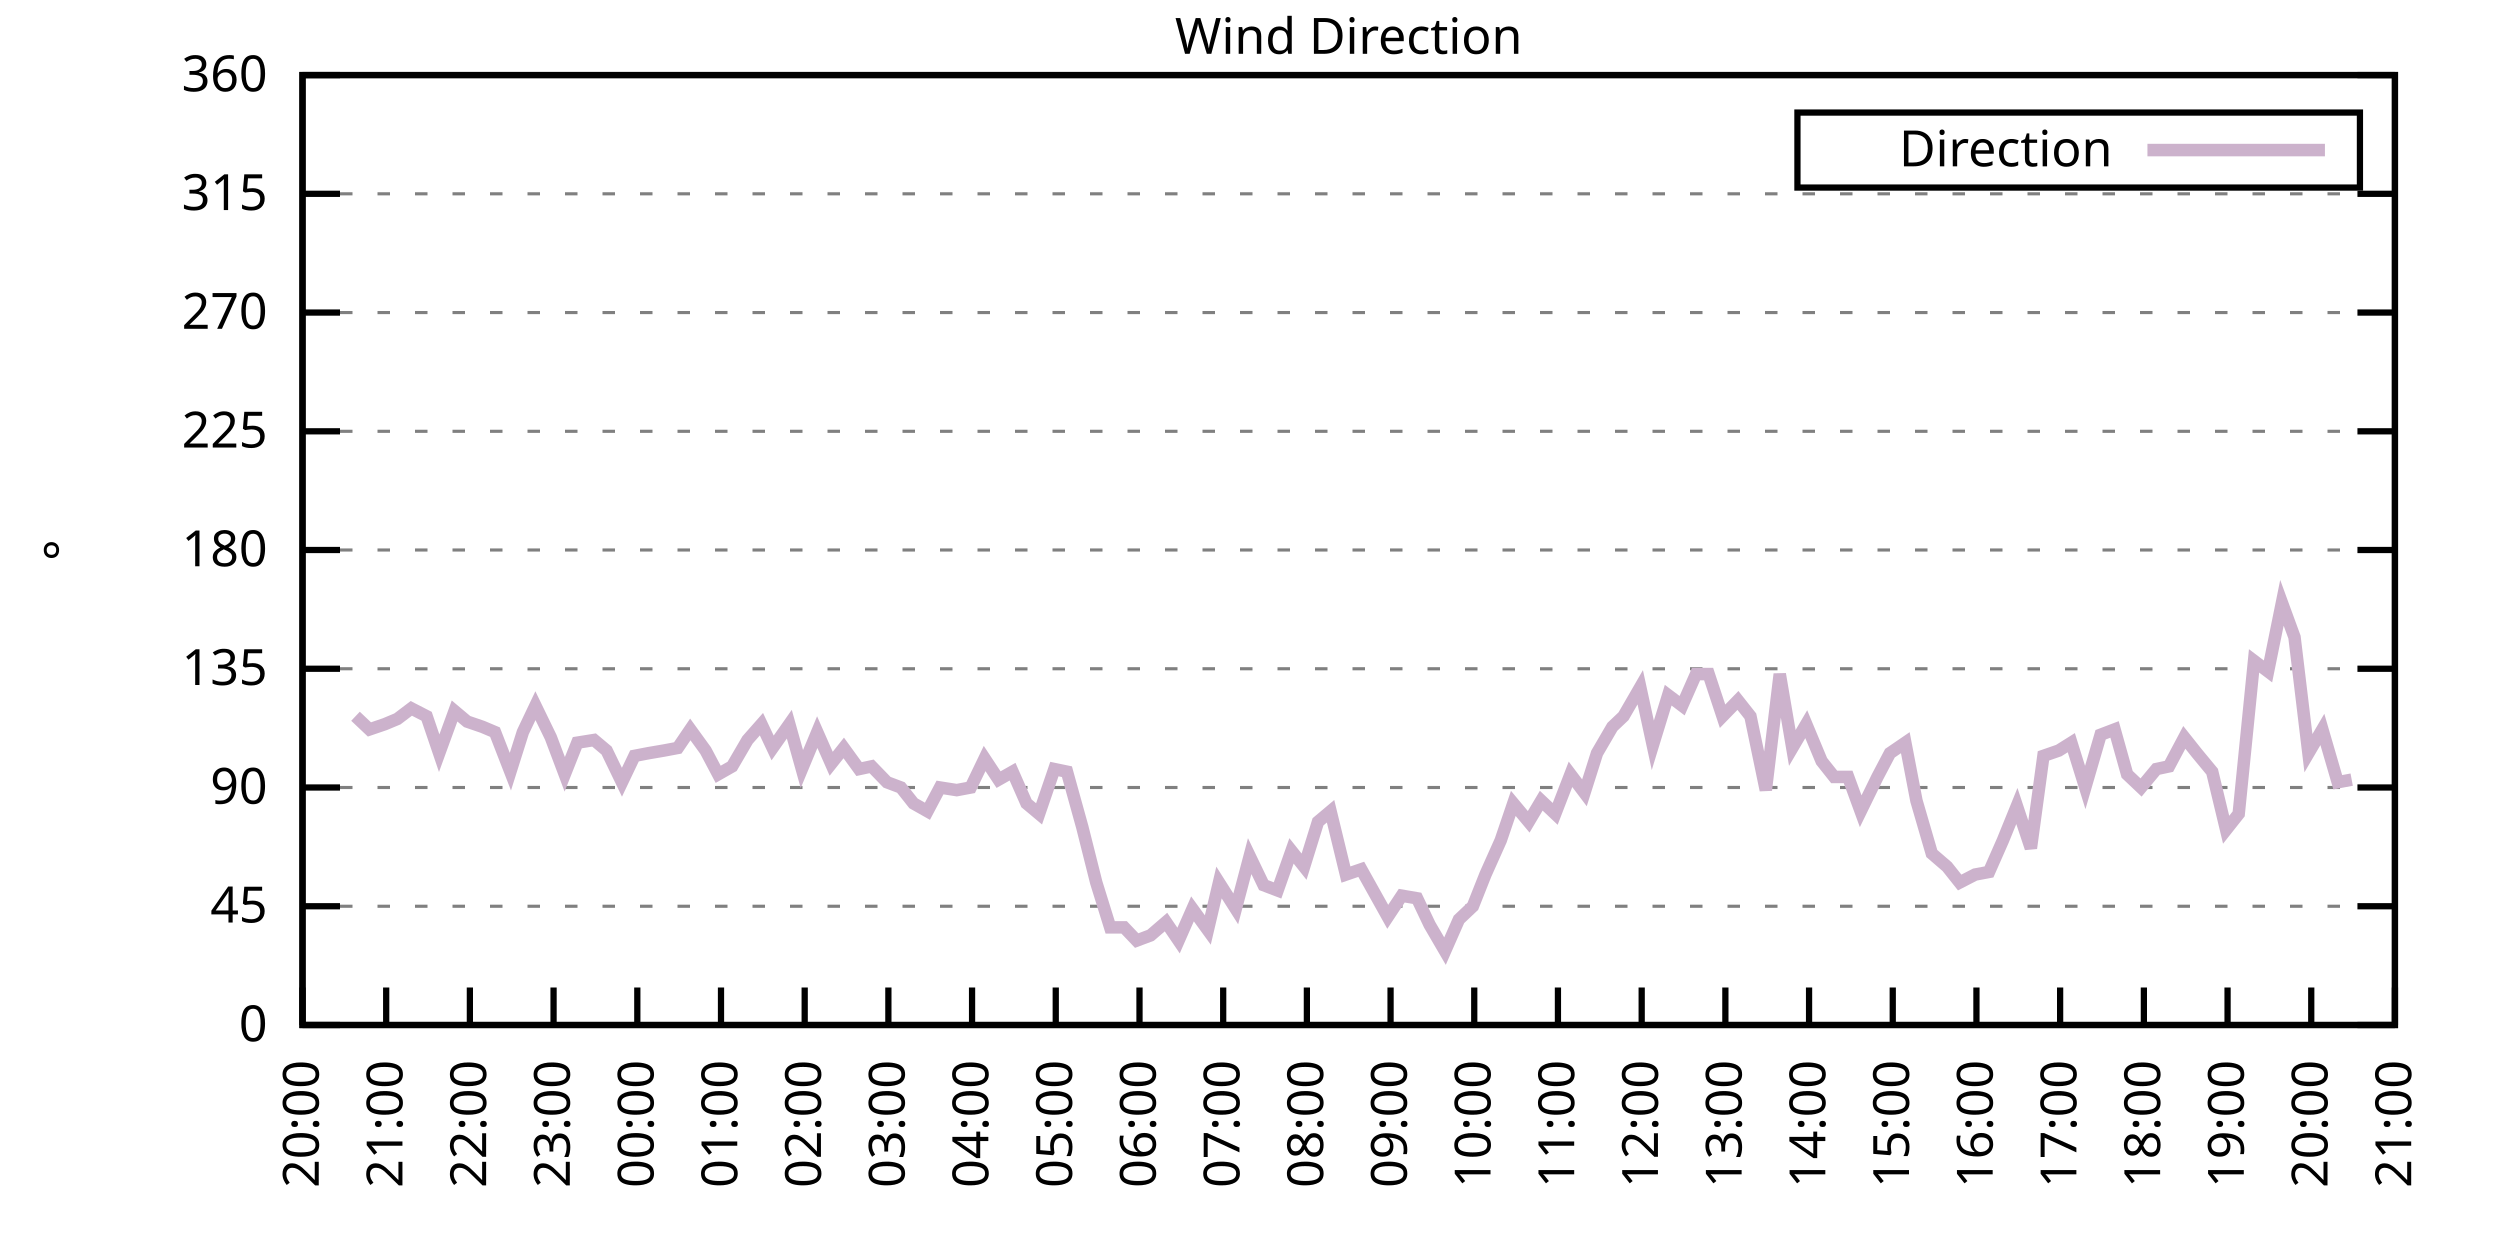
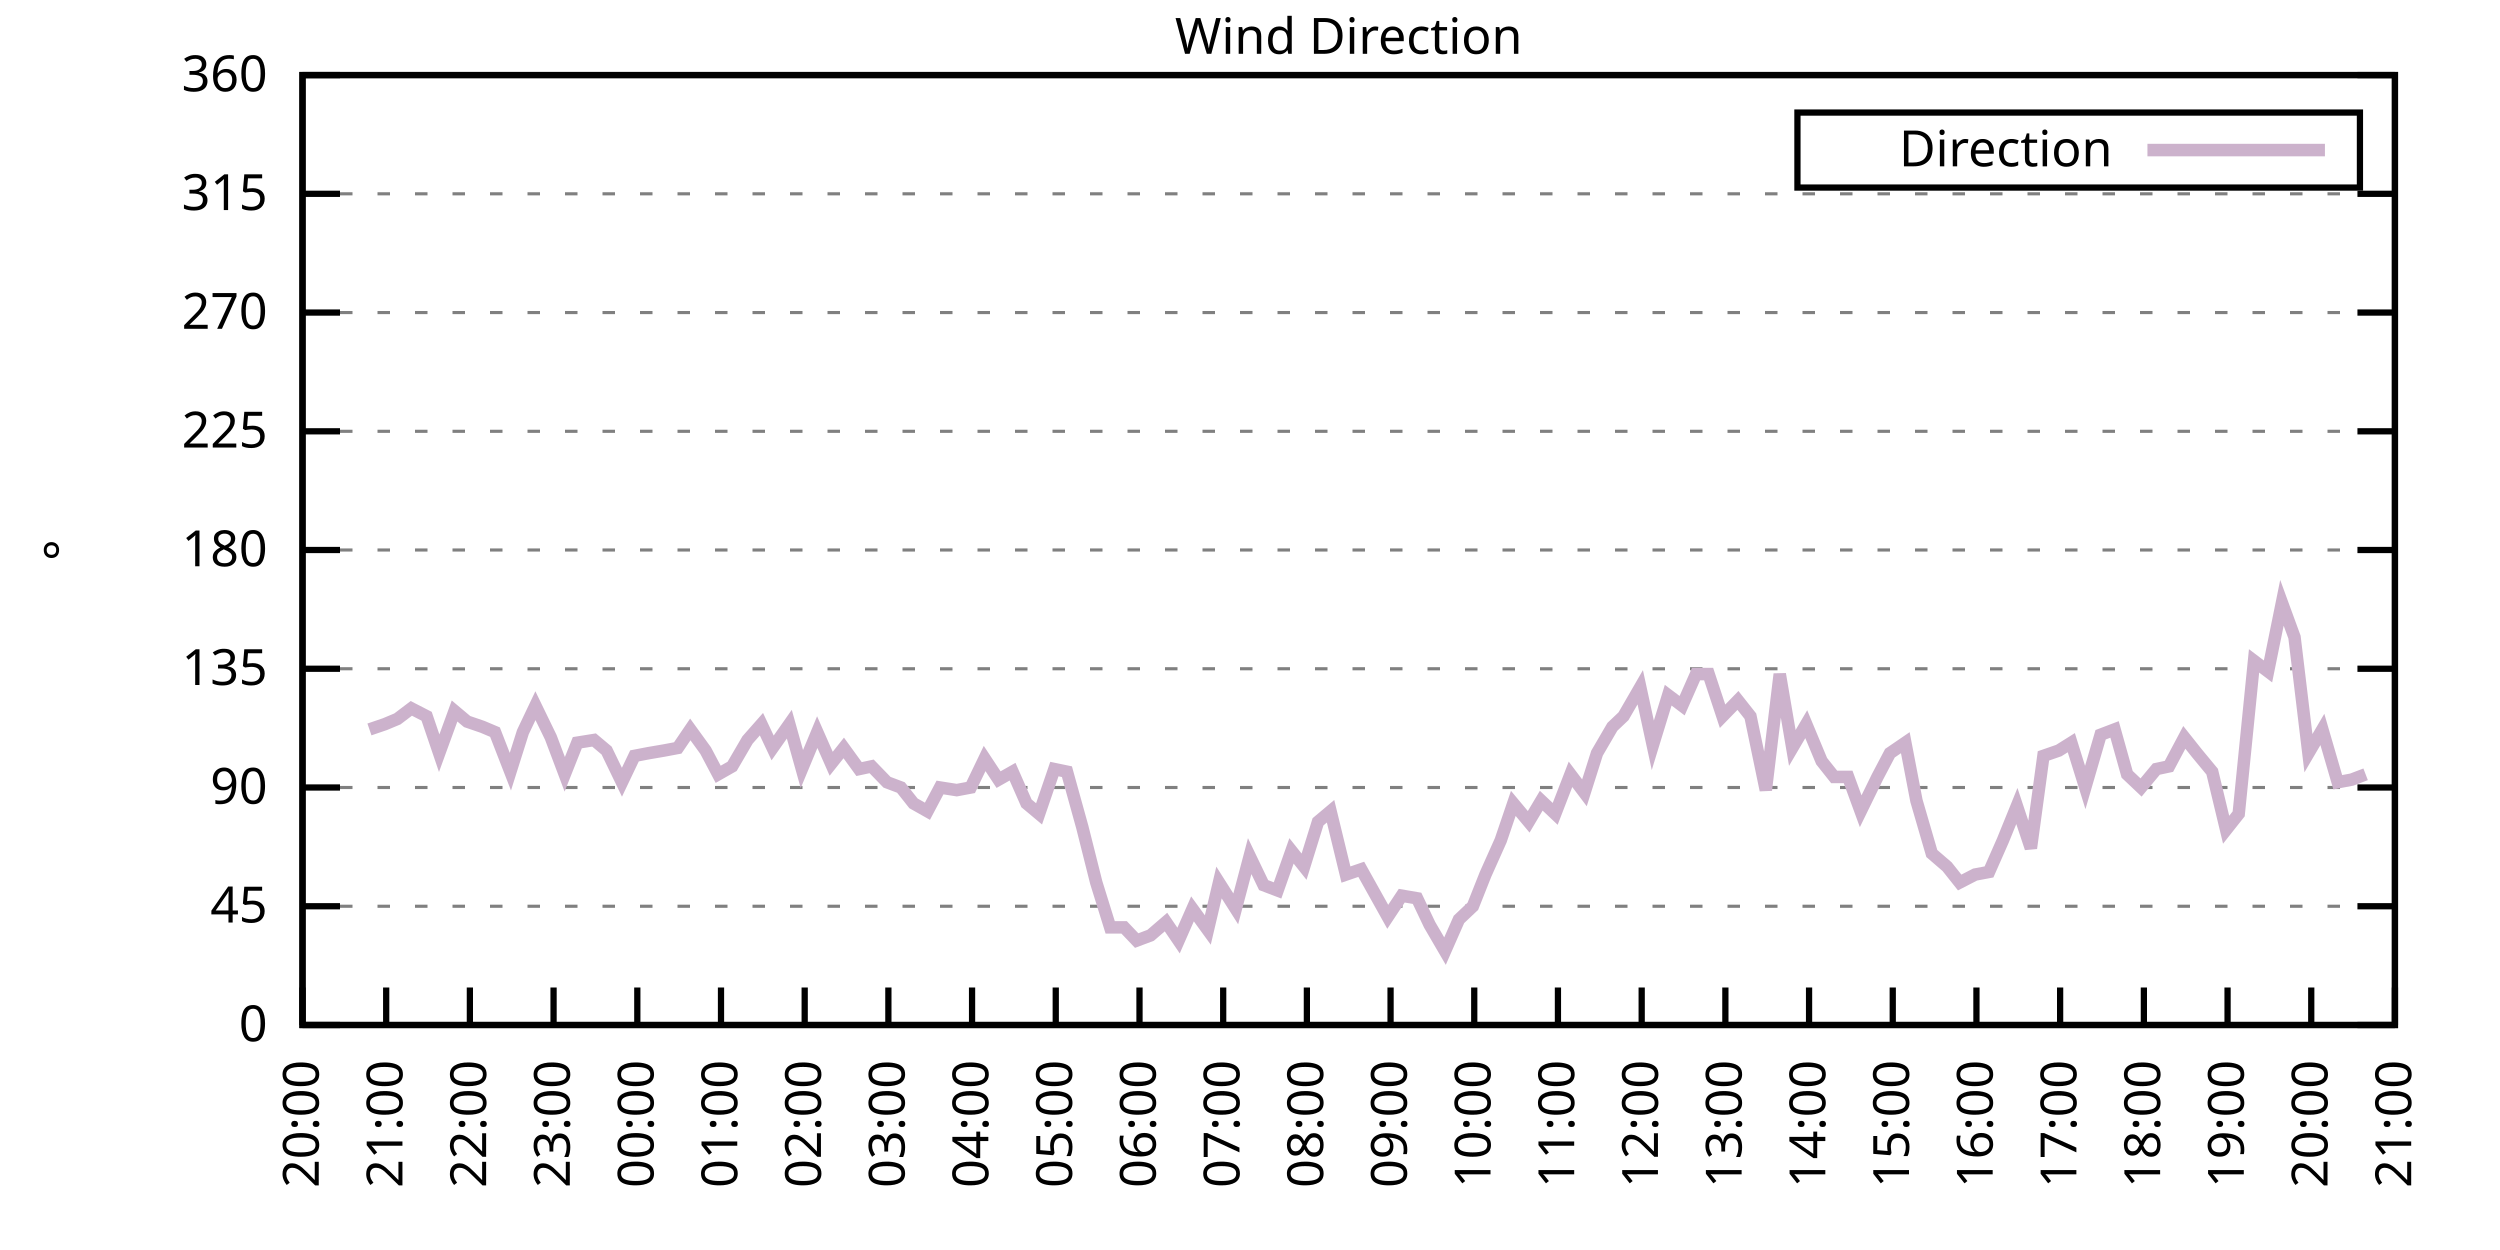
<svg xmlns="http://www.w3.org/2000/svg" xmlns:xlink="http://www.w3.org/1999/xlink" width="400" height="200" viewBox="0 0 400 200">
  <g id="gnuplot_canvas">
    <rect x="0" y="0" width="400" height="200" fill="none" />
    <defs>
      <circle id="gpDot" r="0.5" stroke-width="0.5" stroke="currentColor" />
      <path id="gpPt0" stroke-width="0.333" stroke="currentColor" d="M-1,0 h2 M0,-1 v2" />
      <path id="gpPt1" stroke-width="0.333" stroke="currentColor" d="M-1,-1 L1,1 M1,-1 L-1,1" />
      <path id="gpPt2" stroke-width="0.333" stroke="currentColor" d="M-1,0 L1,0 M0,-1 L0,1 M-1,-1 L1,1 M-1,1 L1,-1" />
      <rect id="gpPt3" stroke-width="0.333" stroke="currentColor" x="-1" y="-1" width="2" height="2" />
      <rect id="gpPt4" stroke-width="0.333" stroke="currentColor" fill="currentColor" x="-1" y="-1" width="2" height="2" />
      <circle id="gpPt5" stroke-width="0.333" stroke="currentColor" cx="0" cy="0" r="1" />
      <use xlink:href="#gpPt5" id="gpPt6" fill="currentColor" stroke="none" />
      <path id="gpPt7" stroke-width="0.333" stroke="currentColor" d="M0,-1.33 L-1.33,0.67 L1.33,0.67 z" />
      <use xlink:href="#gpPt7" id="gpPt8" fill="currentColor" stroke="none" />
      <use xlink:href="#gpPt7" id="gpPt9" stroke="currentColor" transform="rotate(180)" />
      <use xlink:href="#gpPt9" id="gpPt10" fill="currentColor" stroke="none" />
      <use xlink:href="#gpPt3" id="gpPt11" stroke="currentColor" transform="rotate(45)" />
      <use xlink:href="#gpPt11" id="gpPt12" fill="currentColor" stroke="none" />
      <path id="gpPt13" stroke-width="0.333" stroke="currentColor" d="M0,1.330 L1.265,0.411 L0.782,-1.067 L-0.782,-1.076 L-1.265,0.411 z" />
      <use xlink:href="#gpPt13" id="gpPt14" fill="currentColor" stroke="none" />
      <filter id="textbox" filterUnits="objectBoundingBox" x="0" y="0" height="1" width="1">
        <feFlood flood-color="white" flood-opacity="1" result="bgnd" />
        <feComposite in="SourceGraphic" in2="bgnd" operator="atop" />
      </filter>
      <filter id="greybox" filterUnits="objectBoundingBox" x="0" y="0" height="1" width="1">
        <feFlood flood-color="lightgrey" flood-opacity="1" result="grey" />
        <feComposite in="SourceGraphic" in2="grey" operator="atop" />
      </filter>
    </defs>
    <g fill="none" color="white" stroke="currentColor" stroke-width="1.00" stroke-linecap="butt" stroke-linejoin="miter">
</g>
    <g fill="none" color="black" stroke="currentColor" stroke-width="1.00" stroke-linecap="butt" stroke-linejoin="miter">
      <g stroke="none" shape-rendering="crispEdges">
        <polygon fill="rgb(255, 255, 255)" points="48.40,164.00 383.18,164.00 383.18,12.02 48.40,12.02 " />
      </g>
    </g>
    <g fill="none" color="black" stroke="currentColor" stroke-width="1.00" stroke-linecap="butt" stroke-linejoin="miter">
</g>
    <g fill="none" color="black" stroke="black" stroke-width="0.50" stroke-linecap="butt" stroke-linejoin="miter">
</g>
    <g fill="none" color="gray" stroke="currentColor" stroke-width="0.50" stroke-linecap="butt" stroke-linejoin="miter">
      <path stroke="gray" stroke-dasharray="2,4" class="gridline" d="M48.40,164.00 L383.19,164.00  " />
    </g>
    <g fill="none" color="gray" stroke="gray" stroke-width="1.00" stroke-linecap="butt" stroke-linejoin="miter">
</g>
    <g fill="none" color="black" stroke="currentColor" stroke-width="1.00" stroke-linecap="butt" stroke-linejoin="miter">
      <path stroke="black" d="M48.40,164.00 L54.40,164.00 M383.19,164.00 L377.19,164.00  " />
      <g transform="translate(42.80,166.60)" stroke="none" fill="black" font-family="Sans" font-size="8.00" text-anchor="end">
        <text>
          <tspan font-family="Sans"> 0</tspan>
        </text>
      </g>
    </g>
    <g fill="none" color="black" stroke="currentColor" stroke-width="1.00" stroke-linecap="butt" stroke-linejoin="miter">
</g>
    <g fill="none" color="black" stroke="black" stroke-width="0.50" stroke-linecap="butt" stroke-linejoin="miter">
</g>
    <g fill="none" color="gray" stroke="currentColor" stroke-width="0.50" stroke-linecap="butt" stroke-linejoin="miter">
      <path stroke="gray" stroke-dasharray="2,4" class="gridline" d="M48.40,145.00 L383.19,145.00  " />
    </g>
    <g fill="none" color="gray" stroke="gray" stroke-width="1.00" stroke-linecap="butt" stroke-linejoin="miter">
</g>
    <g fill="none" color="black" stroke="currentColor" stroke-width="1.00" stroke-linecap="butt" stroke-linejoin="miter">
      <path stroke="black" d="M48.40,145.00 L54.40,145.00 M383.19,145.00 L377.19,145.00  " />
      <g transform="translate(42.80,147.60)" stroke="none" fill="black" font-family="Sans" font-size="8.00" text-anchor="end">
        <text>
          <tspan font-family="Sans"> 45</tspan>
        </text>
      </g>
    </g>
    <g fill="none" color="black" stroke="currentColor" stroke-width="1.00" stroke-linecap="butt" stroke-linejoin="miter">
</g>
    <g fill="none" color="black" stroke="black" stroke-width="0.50" stroke-linecap="butt" stroke-linejoin="miter">
</g>
    <g fill="none" color="gray" stroke="currentColor" stroke-width="0.50" stroke-linecap="butt" stroke-linejoin="miter">
      <path stroke="gray" stroke-dasharray="2,4" class="gridline" d="M48.40,126.00 L383.19,126.00  " />
    </g>
    <g fill="none" color="gray" stroke="gray" stroke-width="1.00" stroke-linecap="butt" stroke-linejoin="miter">
</g>
    <g fill="none" color="black" stroke="currentColor" stroke-width="1.00" stroke-linecap="butt" stroke-linejoin="miter">
      <path stroke="black" d="M48.40,126.00 L54.40,126.00 M383.19,126.00 L377.19,126.00  " />
      <g transform="translate(42.80,128.60)" stroke="none" fill="black" font-family="Sans" font-size="8.00" text-anchor="end">
        <text>
          <tspan font-family="Sans"> 90</tspan>
        </text>
      </g>
    </g>
    <g fill="none" color="black" stroke="currentColor" stroke-width="1.00" stroke-linecap="butt" stroke-linejoin="miter">
</g>
    <g fill="none" color="black" stroke="black" stroke-width="0.50" stroke-linecap="butt" stroke-linejoin="miter">
</g>
    <g fill="none" color="gray" stroke="currentColor" stroke-width="0.50" stroke-linecap="butt" stroke-linejoin="miter">
      <path stroke="gray" stroke-dasharray="2,4" class="gridline" d="M48.40,107.00 L383.19,107.00  " />
    </g>
    <g fill="none" color="gray" stroke="gray" stroke-width="1.00" stroke-linecap="butt" stroke-linejoin="miter">
</g>
    <g fill="none" color="black" stroke="currentColor" stroke-width="1.00" stroke-linecap="butt" stroke-linejoin="miter">
      <path stroke="black" d="M48.40,107.00 L54.40,107.00 M383.19,107.00 L377.19,107.00  " />
      <g transform="translate(42.80,109.60)" stroke="none" fill="black" font-family="Sans" font-size="8.00" text-anchor="end">
        <text>
          <tspan font-family="Sans"> 135</tspan>
        </text>
      </g>
    </g>
    <g fill="none" color="black" stroke="currentColor" stroke-width="1.00" stroke-linecap="butt" stroke-linejoin="miter">
</g>
    <g fill="none" color="black" stroke="black" stroke-width="0.50" stroke-linecap="butt" stroke-linejoin="miter">
</g>
    <g fill="none" color="gray" stroke="currentColor" stroke-width="0.50" stroke-linecap="butt" stroke-linejoin="miter">
      <path stroke="gray" stroke-dasharray="2,4" class="gridline" d="M48.40,88.00 L383.19,88.00  " />
    </g>
    <g fill="none" color="gray" stroke="gray" stroke-width="1.00" stroke-linecap="butt" stroke-linejoin="miter">
</g>
    <g fill="none" color="black" stroke="currentColor" stroke-width="1.00" stroke-linecap="butt" stroke-linejoin="miter">
      <path stroke="black" d="M48.40,88.00 L54.40,88.00 M383.19,88.00 L377.19,88.00  " />
      <g transform="translate(42.80,90.60)" stroke="none" fill="black" font-family="Sans" font-size="8.00" text-anchor="end">
        <text>
          <tspan font-family="Sans"> 180</tspan>
        </text>
      </g>
    </g>
    <g fill="none" color="black" stroke="currentColor" stroke-width="1.00" stroke-linecap="butt" stroke-linejoin="miter">
</g>
    <g fill="none" color="black" stroke="black" stroke-width="0.50" stroke-linecap="butt" stroke-linejoin="miter">
</g>
    <g fill="none" color="gray" stroke="currentColor" stroke-width="0.50" stroke-linecap="butt" stroke-linejoin="miter">
      <path stroke="gray" stroke-dasharray="2,4" class="gridline" d="M48.40,69.01 L383.19,69.01  " />
    </g>
    <g fill="none" color="gray" stroke="gray" stroke-width="1.00" stroke-linecap="butt" stroke-linejoin="miter">
</g>
    <g fill="none" color="black" stroke="currentColor" stroke-width="1.00" stroke-linecap="butt" stroke-linejoin="miter">
      <path stroke="black" d="M48.40,69.01 L54.40,69.01 M383.19,69.01 L377.19,69.01  " />
      <g transform="translate(42.80,71.61)" stroke="none" fill="black" font-family="Sans" font-size="8.00" text-anchor="end">
        <text>
          <tspan font-family="Sans"> 225</tspan>
        </text>
      </g>
    </g>
    <g fill="none" color="black" stroke="currentColor" stroke-width="1.00" stroke-linecap="butt" stroke-linejoin="miter">
</g>
    <g fill="none" color="black" stroke="black" stroke-width="0.50" stroke-linecap="butt" stroke-linejoin="miter">
</g>
    <g fill="none" color="gray" stroke="currentColor" stroke-width="0.50" stroke-linecap="butt" stroke-linejoin="miter">
      <path stroke="gray" stroke-dasharray="2,4" class="gridline" d="M48.40,50.01 L383.19,50.01  " />
    </g>
    <g fill="none" color="gray" stroke="gray" stroke-width="1.00" stroke-linecap="butt" stroke-linejoin="miter">
</g>
    <g fill="none" color="black" stroke="currentColor" stroke-width="1.00" stroke-linecap="butt" stroke-linejoin="miter">
      <path stroke="black" d="M48.40,50.01 L54.40,50.01 M383.19,50.01 L377.19,50.01  " />
      <g transform="translate(42.80,52.61)" stroke="none" fill="black" font-family="Sans" font-size="8.00" text-anchor="end">
        <text>
          <tspan font-family="Sans"> 270</tspan>
        </text>
      </g>
    </g>
    <g fill="none" color="black" stroke="currentColor" stroke-width="1.00" stroke-linecap="butt" stroke-linejoin="miter">
</g>
    <g fill="none" color="black" stroke="black" stroke-width="0.50" stroke-linecap="butt" stroke-linejoin="miter">
</g>
    <g fill="none" color="gray" stroke="currentColor" stroke-width="0.50" stroke-linecap="butt" stroke-linejoin="miter">
      <path stroke="gray" stroke-dasharray="2,4" class="gridline" d="M48.40,31.01 L383.19,31.01  " />
    </g>
    <g fill="none" color="gray" stroke="gray" stroke-width="1.00" stroke-linecap="butt" stroke-linejoin="miter">
</g>
    <g fill="none" color="black" stroke="currentColor" stroke-width="1.00" stroke-linecap="butt" stroke-linejoin="miter">
      <path stroke="black" d="M48.40,31.01 L54.40,31.01 M383.19,31.01 L377.19,31.01  " />
      <g transform="translate(42.80,33.61)" stroke="none" fill="black" font-family="Sans" font-size="8.00" text-anchor="end">
        <text>
          <tspan font-family="Sans"> 315</tspan>
        </text>
      </g>
    </g>
    <g fill="none" color="black" stroke="currentColor" stroke-width="1.00" stroke-linecap="butt" stroke-linejoin="miter">
</g>
    <g fill="none" color="black" stroke="black" stroke-width="0.50" stroke-linecap="butt" stroke-linejoin="miter">
</g>
    <g fill="none" color="gray" stroke="currentColor" stroke-width="0.50" stroke-linecap="butt" stroke-linejoin="miter">
      <path stroke="gray" stroke-dasharray="2,4" class="gridline" d="M48.40,12.01 L383.19,12.01  " />
    </g>
    <g fill="none" color="gray" stroke="gray" stroke-width="1.00" stroke-linecap="butt" stroke-linejoin="miter">
</g>
    <g fill="none" color="black" stroke="currentColor" stroke-width="1.00" stroke-linecap="butt" stroke-linejoin="miter">
      <path stroke="black" d="M48.40,12.01 L54.40,12.01 M383.19,12.01 L377.19,12.01  " />
      <g transform="translate(42.80,14.61)" stroke="none" fill="black" font-family="Sans" font-size="8.00" text-anchor="end">
        <text>
          <tspan font-family="Sans"> 360</tspan>
        </text>
      </g>
    </g>
    <g fill="none" color="black" stroke="currentColor" stroke-width="1.00" stroke-linecap="butt" stroke-linejoin="miter">
      <path stroke="black" d="M48.40,164.00 L48.40,158.00  " />
      <g transform="translate(51.00,169.60) rotate(270.00)" stroke="none" fill="black" font-family="Sans" font-size="8.00" text-anchor="end">
        <text>
          <tspan font-family="Sans">20:00</tspan>
        </text>
      </g>
    </g>
    <g fill="none" color="black" stroke="currentColor" stroke-width="1.00" stroke-linecap="butt" stroke-linejoin="miter">
      <path stroke="black" d="M61.79,164.00 L61.79,158.00  " />
      <g transform="translate(64.39,169.60) rotate(270.00)" stroke="none" fill="black" font-family="Sans" font-size="8.00" text-anchor="end">
        <text>
          <tspan font-family="Sans">21:00</tspan>
        </text>
      </g>
    </g>
    <g fill="none" color="black" stroke="currentColor" stroke-width="1.00" stroke-linecap="butt" stroke-linejoin="miter">
      <path stroke="black" d="M75.18,164.00 L75.18,158.00  " />
      <g transform="translate(77.78,169.60) rotate(270.00)" stroke="none" fill="black" font-family="Sans" font-size="8.00" text-anchor="end">
        <text>
          <tspan font-family="Sans">22:00</tspan>
        </text>
      </g>
    </g>
    <g fill="none" color="black" stroke="currentColor" stroke-width="1.00" stroke-linecap="butt" stroke-linejoin="miter">
      <path stroke="black" d="M88.57,164.00 L88.57,158.00  " />
      <g transform="translate(91.17,169.60) rotate(270.00)" stroke="none" fill="black" font-family="Sans" font-size="8.00" text-anchor="end">
        <text>
          <tspan font-family="Sans">23:00</tspan>
        </text>
      </g>
    </g>
    <g fill="none" color="black" stroke="currentColor" stroke-width="1.00" stroke-linecap="butt" stroke-linejoin="miter">
      <path stroke="black" d="M101.97,164.00 L101.97,158.00  " />
      <g transform="translate(104.57,169.60) rotate(270.00)" stroke="none" fill="black" font-family="Sans" font-size="8.00" text-anchor="end">
        <text>
          <tspan font-family="Sans">00:00</tspan>
        </text>
      </g>
    </g>
    <g fill="none" color="black" stroke="currentColor" stroke-width="1.00" stroke-linecap="butt" stroke-linejoin="miter">
      <path stroke="black" d="M115.36,164.00 L115.36,158.00  " />
      <g transform="translate(117.96,169.60) rotate(270.00)" stroke="none" fill="black" font-family="Sans" font-size="8.00" text-anchor="end">
        <text>
          <tspan font-family="Sans">01:00</tspan>
        </text>
      </g>
    </g>
    <g fill="none" color="black" stroke="currentColor" stroke-width="1.00" stroke-linecap="butt" stroke-linejoin="miter">
      <path stroke="black" d="M128.75,164.00 L128.75,158.00  " />
      <g transform="translate(131.35,169.60) rotate(270.00)" stroke="none" fill="black" font-family="Sans" font-size="8.00" text-anchor="end">
        <text>
          <tspan font-family="Sans">02:00</tspan>
        </text>
      </g>
    </g>
    <g fill="none" color="black" stroke="currentColor" stroke-width="1.00" stroke-linecap="butt" stroke-linejoin="miter">
      <path stroke="black" d="M142.14,164.00 L142.14,158.00  " />
      <g transform="translate(144.74,169.60) rotate(270.00)" stroke="none" fill="black" font-family="Sans" font-size="8.00" text-anchor="end">
        <text>
          <tspan font-family="Sans">03:00</tspan>
        </text>
      </g>
    </g>
    <g fill="none" color="black" stroke="currentColor" stroke-width="1.00" stroke-linecap="butt" stroke-linejoin="miter">
      <path stroke="black" d="M155.53,164.00 L155.53,158.00  " />
      <g transform="translate(158.13,169.60) rotate(270.00)" stroke="none" fill="black" font-family="Sans" font-size="8.00" text-anchor="end">
        <text>
          <tspan font-family="Sans">04:00</tspan>
        </text>
      </g>
    </g>
    <g fill="none" color="black" stroke="currentColor" stroke-width="1.00" stroke-linecap="butt" stroke-linejoin="miter">
      <path stroke="black" d="M168.92,164.00 L168.92,158.00  " />
      <g transform="translate(171.52,169.60) rotate(270.00)" stroke="none" fill="black" font-family="Sans" font-size="8.00" text-anchor="end">
        <text>
          <tspan font-family="Sans">05:00</tspan>
        </text>
      </g>
    </g>
    <g fill="none" color="black" stroke="currentColor" stroke-width="1.00" stroke-linecap="butt" stroke-linejoin="miter">
      <path stroke="black" d="M182.32,164.00 L182.32,158.00  " />
      <g transform="translate(184.92,169.60) rotate(270.00)" stroke="none" fill="black" font-family="Sans" font-size="8.00" text-anchor="end">
        <text>
          <tspan font-family="Sans">06:00</tspan>
        </text>
      </g>
    </g>
    <g fill="none" color="black" stroke="currentColor" stroke-width="1.00" stroke-linecap="butt" stroke-linejoin="miter">
      <path stroke="black" d="M195.71,164.00 L195.71,158.00  " />
      <g transform="translate(198.31,169.60) rotate(270.00)" stroke="none" fill="black" font-family="Sans" font-size="8.00" text-anchor="end">
        <text>
          <tspan font-family="Sans">07:00</tspan>
        </text>
      </g>
    </g>
    <g fill="none" color="black" stroke="currentColor" stroke-width="1.00" stroke-linecap="butt" stroke-linejoin="miter">
      <path stroke="black" d="M209.10,164.00 L209.10,158.00  " />
      <g transform="translate(211.70,169.60) rotate(270.00)" stroke="none" fill="black" font-family="Sans" font-size="8.00" text-anchor="end">
        <text>
          <tspan font-family="Sans">08:00</tspan>
        </text>
      </g>
    </g>
    <g fill="none" color="black" stroke="currentColor" stroke-width="1.00" stroke-linecap="butt" stroke-linejoin="miter">
      <path stroke="black" d="M222.49,164.00 L222.49,158.00  " />
      <g transform="translate(225.09,169.60) rotate(270.00)" stroke="none" fill="black" font-family="Sans" font-size="8.00" text-anchor="end">
        <text>
          <tspan font-family="Sans">09:00</tspan>
        </text>
      </g>
    </g>
    <g fill="none" color="black" stroke="currentColor" stroke-width="1.00" stroke-linecap="butt" stroke-linejoin="miter">
      <path stroke="black" d="M235.88,164.00 L235.88,158.00  " />
      <g transform="translate(238.48,169.60) rotate(270.00)" stroke="none" fill="black" font-family="Sans" font-size="8.00" text-anchor="end">
        <text>
          <tspan font-family="Sans">10:00</tspan>
        </text>
      </g>
    </g>
    <g fill="none" color="black" stroke="currentColor" stroke-width="1.00" stroke-linecap="butt" stroke-linejoin="miter">
      <path stroke="black" d="M249.27,164.00 L249.27,158.00  " />
      <g transform="translate(251.87,169.60) rotate(270.00)" stroke="none" fill="black" font-family="Sans" font-size="8.00" text-anchor="end">
        <text>
          <tspan font-family="Sans">11:00</tspan>
        </text>
      </g>
    </g>
    <g fill="none" color="black" stroke="currentColor" stroke-width="1.00" stroke-linecap="butt" stroke-linejoin="miter">
      <path stroke="black" d="M262.67,164.00 L262.67,158.00  " />
      <g transform="translate(265.27,169.60) rotate(270.00)" stroke="none" fill="black" font-family="Sans" font-size="8.00" text-anchor="end">
        <text>
          <tspan font-family="Sans">12:00</tspan>
        </text>
      </g>
    </g>
    <g fill="none" color="black" stroke="currentColor" stroke-width="1.00" stroke-linecap="butt" stroke-linejoin="miter">
      <path stroke="black" d="M276.06,164.00 L276.06,158.00  " />
      <g transform="translate(278.66,169.60) rotate(270.00)" stroke="none" fill="black" font-family="Sans" font-size="8.00" text-anchor="end">
        <text>
          <tspan font-family="Sans">13:00</tspan>
        </text>
      </g>
    </g>
    <g fill="none" color="black" stroke="currentColor" stroke-width="1.00" stroke-linecap="butt" stroke-linejoin="miter">
      <path stroke="black" d="M289.45,164.00 L289.45,158.00  " />
      <g transform="translate(292.05,169.60) rotate(270.00)" stroke="none" fill="black" font-family="Sans" font-size="8.00" text-anchor="end">
        <text>
          <tspan font-family="Sans">14:00</tspan>
        </text>
      </g>
    </g>
    <g fill="none" color="black" stroke="currentColor" stroke-width="1.00" stroke-linecap="butt" stroke-linejoin="miter">
      <path stroke="black" d="M302.84,164.00 L302.84,158.00  " />
      <g transform="translate(305.44,169.60) rotate(270.00)" stroke="none" fill="black" font-family="Sans" font-size="8.00" text-anchor="end">
        <text>
          <tspan font-family="Sans">15:00</tspan>
        </text>
      </g>
    </g>
    <g fill="none" color="black" stroke="currentColor" stroke-width="1.00" stroke-linecap="butt" stroke-linejoin="miter">
      <path stroke="black" d="M316.23,164.00 L316.23,158.00  " />
      <g transform="translate(318.83,169.60) rotate(270.00)" stroke="none" fill="black" font-family="Sans" font-size="8.00" text-anchor="end">
        <text>
          <tspan font-family="Sans">16:00</tspan>
        </text>
      </g>
    </g>
    <g fill="none" color="black" stroke="currentColor" stroke-width="1.00" stroke-linecap="butt" stroke-linejoin="miter">
      <path stroke="black" d="M329.62,164.00 L329.62,158.00  " />
      <g transform="translate(332.22,169.60) rotate(270.00)" stroke="none" fill="black" font-family="Sans" font-size="8.00" text-anchor="end">
        <text>
          <tspan font-family="Sans">17:00</tspan>
        </text>
      </g>
    </g>
    <g fill="none" color="black" stroke="currentColor" stroke-width="1.00" stroke-linecap="butt" stroke-linejoin="miter">
      <path stroke="black" d="M343.02,164.00 L343.02,158.00  " />
      <g transform="translate(345.62,169.60) rotate(270.00)" stroke="none" fill="black" font-family="Sans" font-size="8.00" text-anchor="end">
        <text>
          <tspan font-family="Sans">18:00</tspan>
        </text>
      </g>
    </g>
    <g fill="none" color="black" stroke="currentColor" stroke-width="1.00" stroke-linecap="butt" stroke-linejoin="miter">
      <path stroke="black" d="M356.41,164.00 L356.41,158.00  " />
      <g transform="translate(359.01,169.60) rotate(270.00)" stroke="none" fill="black" font-family="Sans" font-size="8.00" text-anchor="end">
        <text>
          <tspan font-family="Sans">19:00</tspan>
        </text>
      </g>
    </g>
    <g fill="none" color="black" stroke="currentColor" stroke-width="1.00" stroke-linecap="butt" stroke-linejoin="miter">
      <path stroke="black" d="M369.80,164.00 L369.80,158.00  " />
      <g transform="translate(372.40,169.60) rotate(270.00)" stroke="none" fill="black" font-family="Sans" font-size="8.00" text-anchor="end">
        <text>
          <tspan font-family="Sans">20:00</tspan>
        </text>
      </g>
    </g>
    <g fill="none" color="black" stroke="currentColor" stroke-width="1.00" stroke-linecap="butt" stroke-linejoin="miter">
      <path stroke="black" d="M383.19,164.00 L383.19,158.00  " />
      <g transform="translate(385.79,169.60) rotate(270.00)" stroke="none" fill="black" font-family="Sans" font-size="8.00" text-anchor="end">
        <text>
          <tspan font-family="Sans">21:00</tspan>
        </text>
      </g>
    </g>
    <g fill="none" color="black" stroke="currentColor" stroke-width="1.00" stroke-linecap="butt" stroke-linejoin="miter">
</g>
    <g fill="none" color="black" stroke="currentColor" stroke-width="1.00" stroke-linecap="butt" stroke-linejoin="miter">
      <path stroke="black" d="M48.40,12.01 L48.40,164.00 L383.19,164.00 L383.19,12.01 L48.40,12.01 Z  " />
    </g>
    <g fill="none" color="black" stroke="currentColor" stroke-width="1.00" stroke-linecap="butt" stroke-linejoin="miter">
</g>
    <g fill="none" color="black" stroke="currentColor" stroke-width="1.00" stroke-linecap="butt" stroke-linejoin="miter">
      <path stroke="black" d="M287.59,30.01 L287.59,18.01 L377.59,18.01 L377.59,30.01 L287.59,30.01 Z  " />
    </g>
    <g id="Wind_direction_plot_1">
      <g fill="none" color="white" stroke="black" stroke-width="2.00" stroke-linecap="butt" stroke-linejoin="miter">
</g>
      <g fill="none" color="black" stroke="currentColor" stroke-width="2.00" stroke-linecap="butt" stroke-linejoin="miter">
        <g transform="translate(337.99,26.61)" stroke="none" fill="black" font-family="Sans" font-size="8.00" text-anchor="end">
          <text>
            <tspan font-family="Sans">Direction</tspan>
          </text>
        </g>
      </g>
      <g fill="none" color="black" stroke="currentColor" stroke-width="2.00" stroke-linecap="butt" stroke-linejoin="miter">
-         <path stroke="rgb(204, 178, 204)" d="M343.59,24.01 L371.99,24.01 M56.88,114.60 L59.11,116.71 L61.57,115.87 L63.58,115.03 L65.81,113.34 L68.26,114.60   L70.27,120.51 L72.73,113.76 L74.74,115.45 L77.19,116.29 L79.20,117.14 L81.66,123.47 L83.66,117.14 L85.67,112.91   L88.13,117.98 L90.36,123.89 L92.37,118.83 L95.05,118.40 L97.06,120.09 L99.51,125.16 L101.52,120.94 L103.75,120.51   L106.21,120.09 L108.44,119.67 L110.45,116.71 L112.90,120.09 L114.91,123.89 L117.14,122.62 L119.60,118.40 L121.83,115.87   L123.62,119.67 L126.29,115.87 L128.30,123.05 L130.76,117.14 L132.99,122.20 L135.00,119.67 L137.45,123.05 L139.46,122.62   L141.92,125.16 L144.15,126.00 L146.16,128.54 L148.39,129.80 L150.40,126.00 L153.08,126.42 L155.31,126.00 L157.54,121.36   L159.77,124.74 L162.01,123.47 L164.24,128.54 L166.25,130.22 L168.70,123.05 L170.71,123.47 L173.17,132.34 L175.40,141.20   L177.63,148.38 L179.86,148.38 L181.87,150.49 L184.10,149.65 L186.56,147.53 L188.57,150.49 L190.80,145.42 L193.25,148.80   L195.04,141.20 L197.72,145.42 L199.95,136.98 L202.18,141.62 L204.41,142.47 L206.64,136.14 L208.65,138.67 L210.88,131.49   L212.89,129.80 L215.35,139.93 L217.80,139.09 L222.04,146.69 L224.28,143.31 L226.73,143.73 L228.74,147.96 L231.20,152.18   L233.43,147.11 L235.66,145.00 L237.67,139.93 L240.12,134.45 L242.13,128.54 L244.59,131.49 L246.60,128.11 L248.83,130.22   L251.28,123.89 L253.51,126.85 L255.52,120.51 L257.98,116.29 L259.76,114.60 L262.44,109.96 L264.45,119.25 L266.91,111.23   L269.14,112.91 L271.37,107.85 L273.38,107.85 L275.61,114.60 L278.07,112.07 L280.07,114.60 L282.53,126.42 L284.76,107.85   L286.77,119.67 L289.00,115.87 L291.46,121.78 L293.47,124.31 L295.70,124.31 L297.71,129.80 L300.39,124.31 L302.39,120.51   L304.85,118.83 L306.63,128.11 L309.09,136.56 L311.54,138.67 L313.55,141.20 L316.01,139.93 L318.24,139.51 L320.47,134.45   L322.70,128.96 L324.94,135.71 L326.95,120.94 L329.40,120.09 L331.41,118.83 L333.64,126.00 L336.10,117.56 L338.33,116.71   L340.34,123.89 L342.57,126.00 L345.02,123.05 L347.03,122.62 L349.49,117.98 L351.50,120.51 L353.95,123.47 L356.18,132.76   L358.19,130.22 L360.65,105.74 L362.88,107.43 L365.11,96.45 L367.12,101.94 L369.35,120.51 L371.58,116.71 L374.04,125.16   L376.27,124.74  " />
+         <path stroke="rgb(204, 178, 204)" d="M343.59,24.01 L371.99,24.01 M59.11,116.71 L61.57,115.87 L63.58,115.03 L65.81,113.34 L68.26,114.60 L70.27,120.51   L72.73,113.76 L74.74,115.45 L77.19,116.29 L79.20,117.14 L81.66,123.47 L83.66,117.14 L85.67,112.91 L88.13,117.98   L90.36,123.89 L92.37,118.83 L95.05,118.40 L97.06,120.09 L99.51,125.16 L101.52,120.94 L103.75,120.51 L106.21,120.09   L108.44,119.67 L110.45,116.71 L112.90,120.09 L114.91,123.89 L117.14,122.62 L119.60,118.40 L121.83,115.87 L123.62,119.67   L126.29,115.87 L128.30,123.05 L130.76,117.14 L132.99,122.20 L135.00,119.67 L137.45,123.05 L139.46,122.62 L141.92,125.16   L144.15,126.00 L146.16,128.54 L148.39,129.80 L150.40,126.00 L153.08,126.42 L155.31,126.00 L157.54,121.36 L159.77,124.74   L162.01,123.47 L164.24,128.54 L166.25,130.22 L168.70,123.05 L170.71,123.47 L173.17,132.34 L175.40,141.20 L177.63,148.38   L179.86,148.38 L181.87,150.49 L184.10,149.65 L186.56,147.53 L188.57,150.49 L190.80,145.42 L193.25,148.80 L195.04,141.20   L197.72,145.42 L199.95,136.98 L202.18,141.62 L204.41,142.47 L206.64,136.14 L208.65,138.67 L210.88,131.49 L212.89,129.80   L215.35,139.93 L217.80,139.09 L222.04,146.69 L224.28,143.31 L226.73,143.73 L228.74,147.96 L231.20,152.18 L233.43,147.11   L235.66,145.00 L237.67,139.93 L240.12,134.45 L242.13,128.54 L244.59,131.49 L246.60,128.11 L248.83,130.22 L251.28,123.89   L253.51,126.85 L255.52,120.51 L257.98,116.29 L259.76,114.60 L262.44,109.96 L264.45,119.25 L266.91,111.23 L269.14,112.91   L271.37,107.85 L273.38,107.85 L275.61,114.60 L278.07,112.07 L280.07,114.60 L282.53,126.42 L284.76,107.85 L286.77,119.67   L289.00,115.87 L291.46,121.78 L293.47,124.31 L295.70,124.31 L297.71,129.80 L300.39,124.31 L302.39,120.51 L304.85,118.83   L306.63,128.11 L309.09,136.56 L311.54,138.67 L313.55,141.20 L316.01,139.93 L318.24,139.51 L320.47,134.45 L322.70,128.96   L324.94,135.71 L326.95,120.94 L329.40,120.09 L331.41,118.83 L333.64,126.00 L336.10,117.56 L338.33,116.71 L340.34,123.89   L342.57,126.00 L345.02,123.05 L347.03,122.62 L349.49,117.98 L351.50,120.51 L353.95,123.47 L356.18,132.76 L358.19,130.22   L360.65,105.74 L362.88,107.43 L365.11,96.45 L367.12,101.94 L369.35,120.51 L371.58,116.71 L374.04,125.16 L376.27,124.74   L378.50,123.89  " />
      </g>
    </g>
    <g fill="none" color="black" stroke="currentColor" stroke-width="2.00" stroke-linecap="butt" stroke-linejoin="miter">
</g>
    <g fill="none" color="black" stroke="black" stroke-width="1.00" stroke-linecap="butt" stroke-linejoin="miter">
</g>
    <g fill="none" color="black" stroke="currentColor" stroke-width="1.00" stroke-linecap="butt" stroke-linejoin="miter">
      <path stroke="black" d="M48.40,12.01 L48.40,164.00 L383.19,164.00 L383.19,12.01 L48.40,12.01 Z  " />
      <g transform="translate(12.80,88.01) rotate(270.00)" stroke="none" fill="black" font-family="Sans" font-size="8.00" text-anchor="middle">
        <text>
          <tspan font-family="Sans">°</tspan>
        </text>
      </g>
    </g>
    <g fill="none" color="black" stroke="currentColor" stroke-width="1.00" stroke-linecap="butt" stroke-linejoin="miter">
</g>
    <g fill="none" color="black" stroke="currentColor" stroke-width="1.00" stroke-linecap="butt" stroke-linejoin="miter">
      <g transform="translate(215.79,8.61)" stroke="none" fill="black" font-family="Sans" font-size="8.00" text-anchor="middle">
        <text>
          <tspan font-family="Sans">Wind Direction</tspan>
        </text>
      </g>
    </g>
    <g fill="none" color="black" stroke="currentColor" stroke-width="1.00" stroke-linecap="butt" stroke-linejoin="miter">
</g>
  </g>
</svg>
